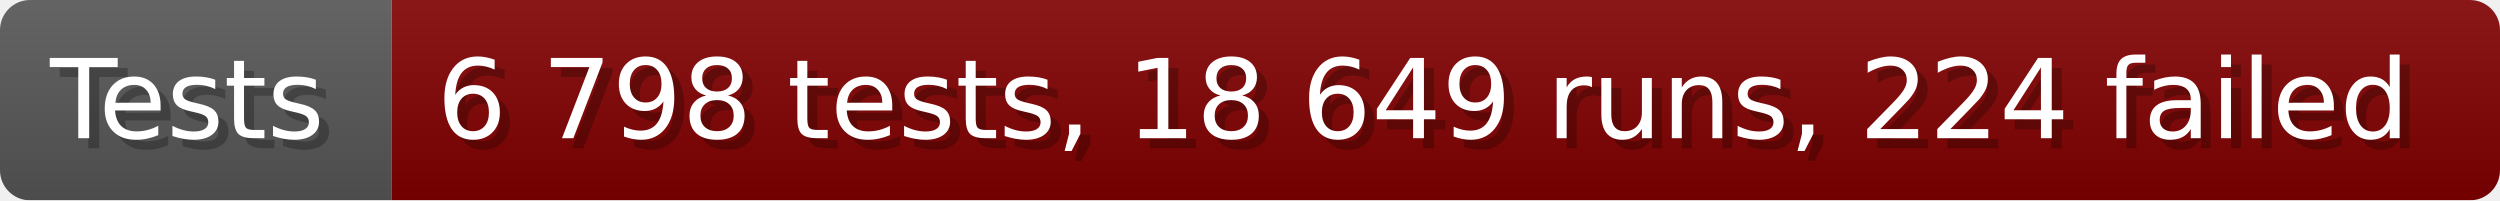
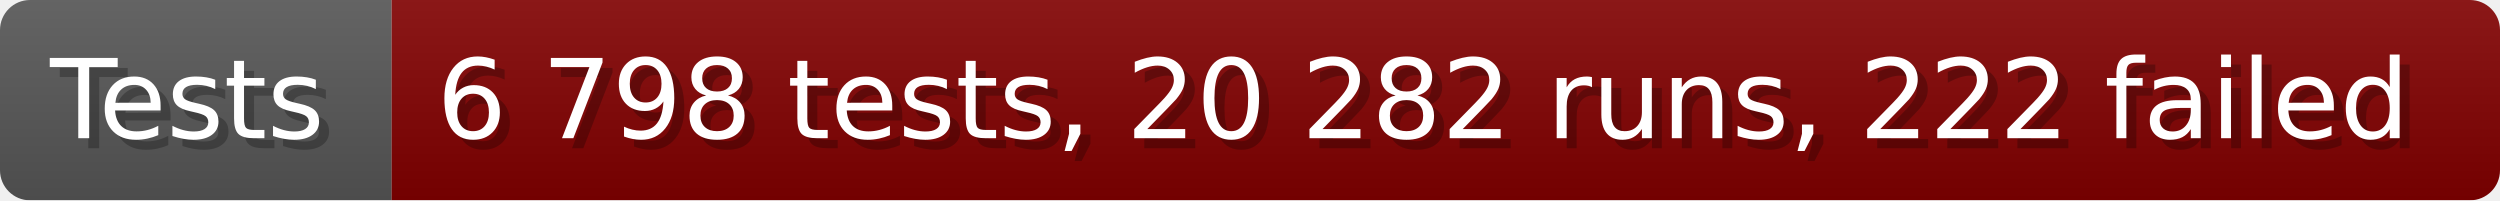
- <svg xmlns="http://www.w3.org/2000/svg" width="249.6" height="20" viewBox="0 0 2496 200" role="img" aria-label="Tests: 6 798 tests, 18 649 runs, 224 failed">
+ <svg xmlns="http://www.w3.org/2000/svg" width="249.6" height="20" viewBox="0 0 2496 200" role="img" aria-label="Tests: 6 798 tests, 20 282 runs, 222 failed">
  <linearGradient id="a" x2="0" y2="100%">
    <stop offset="0" stop-opacity=".1" stop-color="#EEE" />
    <stop offset="1" stop-opacity=".1" />
  </linearGradient>
  <mask id="m">
    <rect width="2496" height="200" rx="30" fill="#FFF" />
  </mask>
  <g mask="url(#m)">
    <rect width="391" height="200" fill="#555" />
    <rect width="2105" height="200" fill="#800000" x="391" />
    <rect width="2496" height="200" fill="url(#a)" />
  </g>
  <g aria-hidden="true" fill="#fff" text-anchor="start" font-family="Verdana,DejaVu Sans,sans-serif" font-size="110">
    <text x="60" y="148" textLength="291" fill="#000" opacity="0.25">Tests</text>
    <text x="50" y="138" textLength="291">Tests</text>
-     <text x="446" y="148" textLength="2005" fill="#000" opacity="0.25">6 798 tests, 18 649 runs, 224 failed</text>
-     <text x="436" y="138" textLength="2005">6 798 tests, 18 649 runs, 224 failed</text>
+     <text x="446" y="148" textLength="2005" fill="#000" opacity="0.25">6 798 tests, 20 282 runs, 222 failed</text>
+     <text x="436" y="138" textLength="2005">6 798 tests, 20 282 runs, 222 failed</text>
  </g>
</svg>
